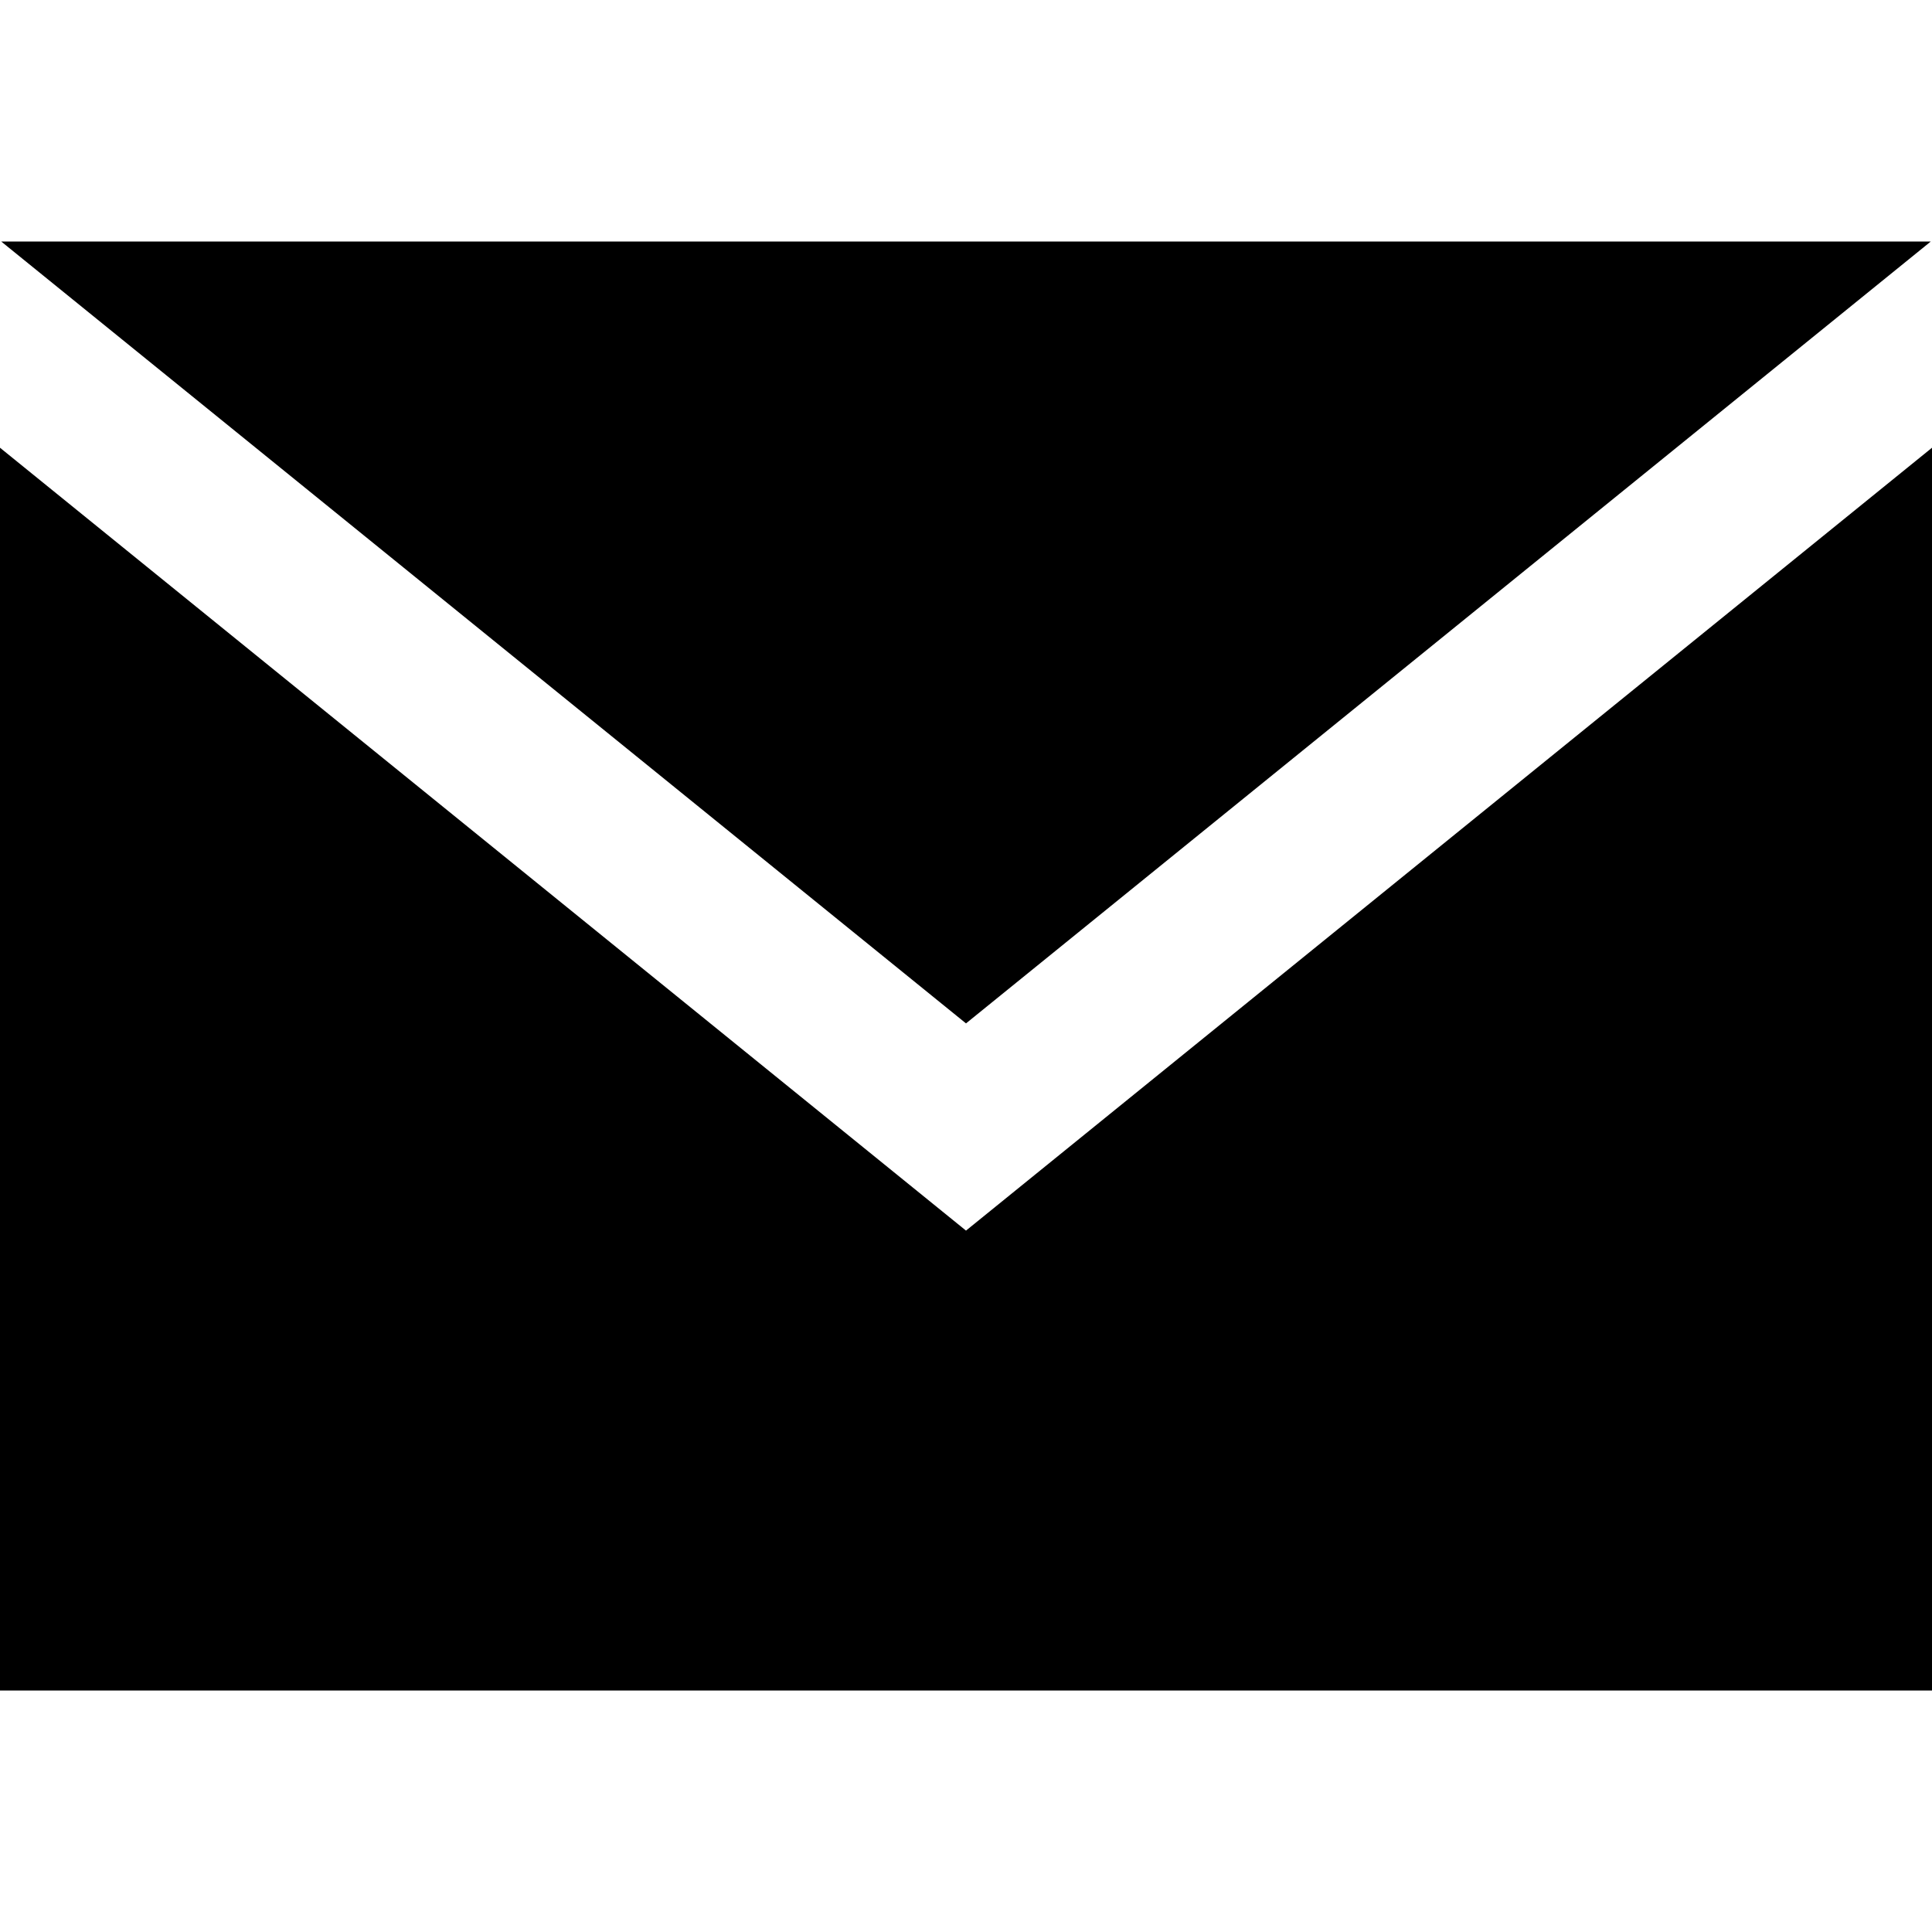
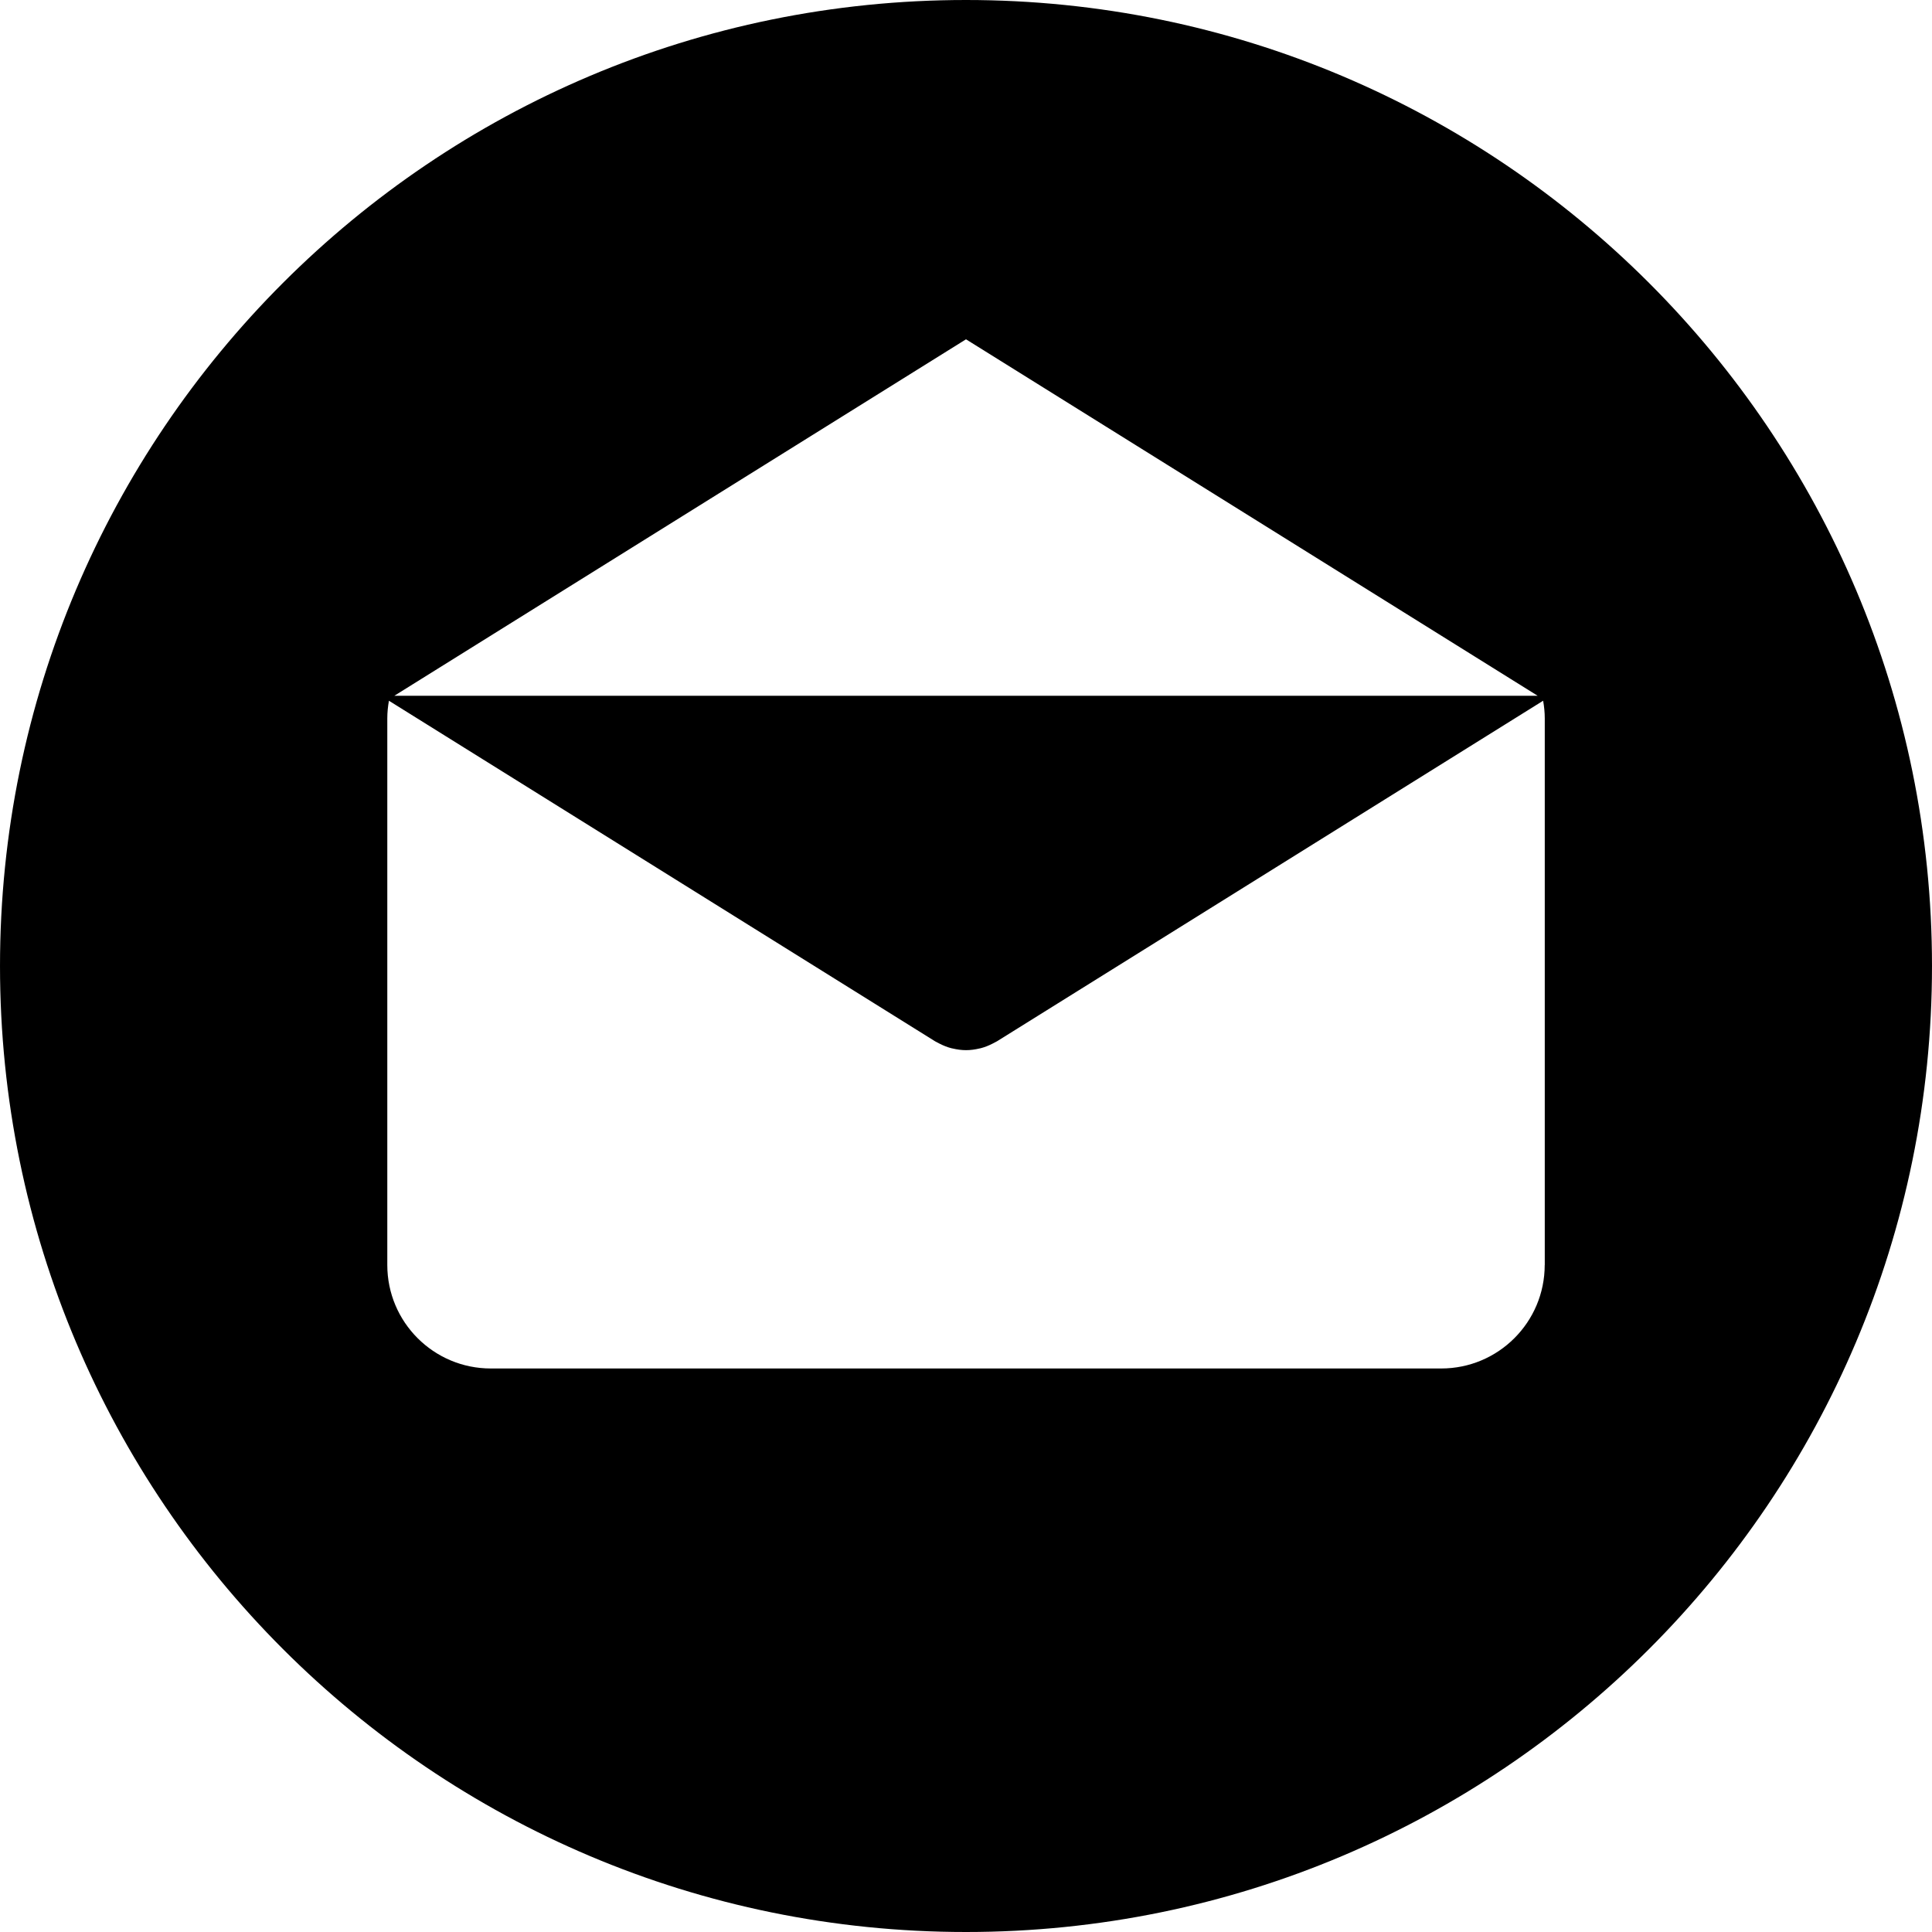
- <svg xmlns="http://www.w3.org/2000/svg" width="24" height="24" viewBox="0 0 24 24">
-   <path d="M12 12.713l-11.985-9.713h23.97l-11.985 9.713zm0 2.574l-12-9.725v15.438h24v-15.438l-12 9.725z" />
+ <svg xmlns="http://www.w3.org/2000/svg" version="1.1" id="Layer_1" x="0px" y="0px" viewBox="0 0 299.997 299.997" style="enable-background:new 0 0 299.997 299.997;" xml:space="preserve">
+   <g>
+     <g>
+       <path d="M149.996,0C67.157,0,0.001,67.158,0.001,149.997c0,82.837,67.156,150,149.995,150s150-67.163,150-150    C299.996,67.158,232.835,0,149.996,0z M149.999,52.686l88.763,55.35H61.236L149.999,52.686z M239.868,196.423h-0.009    c0,8.878-7.195,16.072-16.072,16.072H76.211c-8.878,0-16.072-7.195-16.072-16.072v-84.865c0-0.939,0.096-1.852,0.252-2.749    l84.808,52.883c0.104,0.065,0.215,0.109,0.322,0.169c0.112,0.062,0.226,0.122,0.34,0.179c0.599,0.309,1.216,0.558,1.847,0.721    c0.065,0.018,0.13,0.026,0.195,0.041c0.692,0.163,1.393,0.265,2.093,0.265h0.005c0.005,0,0.01,0,0.01,0    c0.7,0,1.401-0.099,2.093-0.265c0.065-0.016,0.13-0.023,0.195-0.041c0.63-0.163,1.245-0.412,1.847-0.721    c0.114-0.057,0.228-0.117,0.34-0.179c0.106-0.06,0.218-0.104,0.322-0.169l84.808-52.883c0.156,0.897,0.252,1.808,0.252,2.749    V196.423z" />
+     </g>
+   </g>
+   <g>
+ </g>
+   <g>
+ </g>
+   <g>
+ </g>
+   <g>
+ </g>
+   <g>
+ </g>
+   <g>
+ </g>
+   <g>
+ </g>
+   <g>
+ </g>
+   <g>
+ </g>
+   <g>
+ </g>
+   <g>
+ </g>
+   <g>
+ </g>
+   <g>
+ </g>
+   <g>
+ </g>
+   <g>
+ </g>
</svg>
